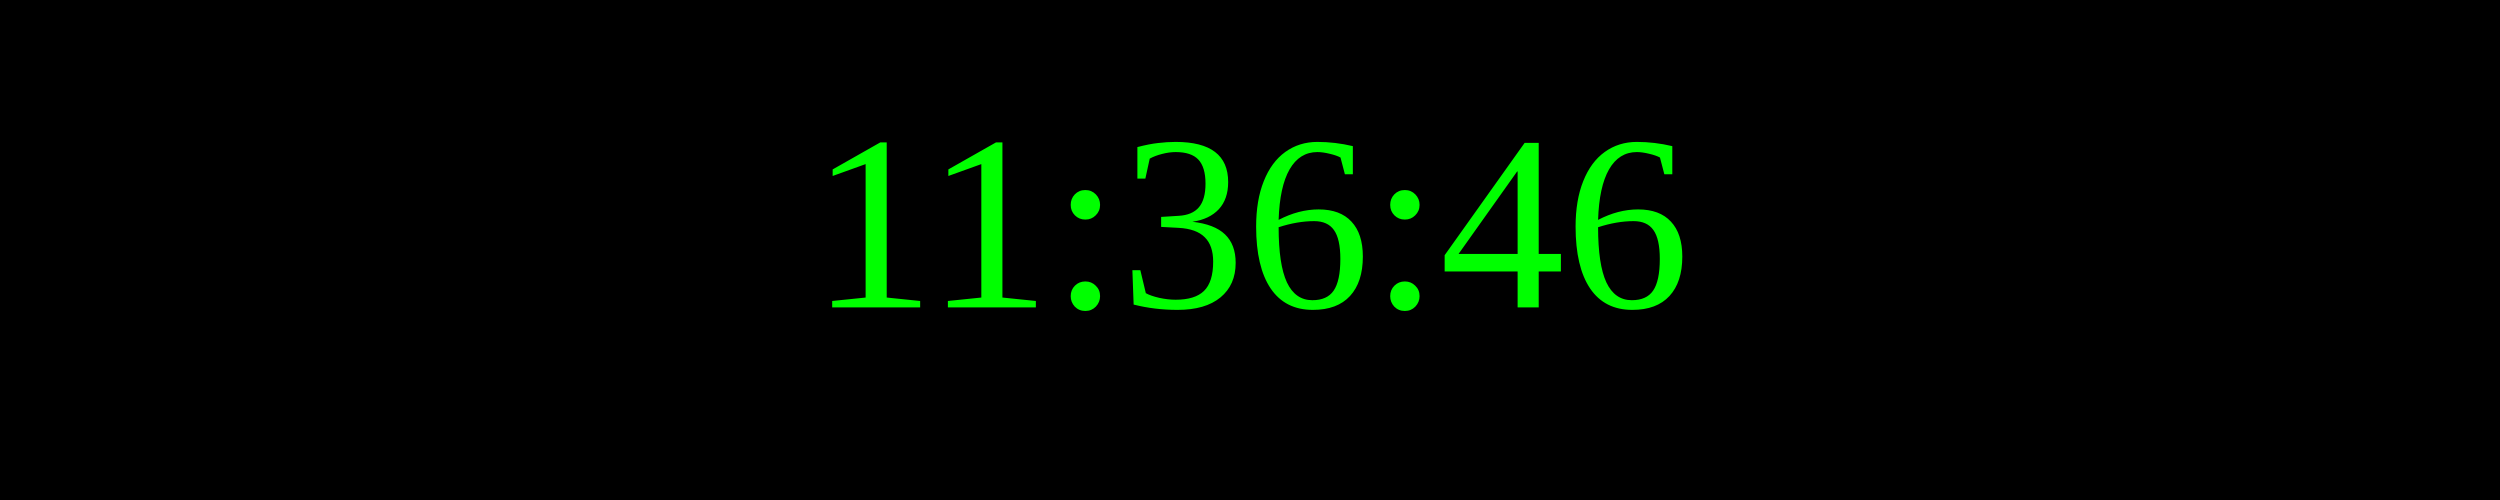
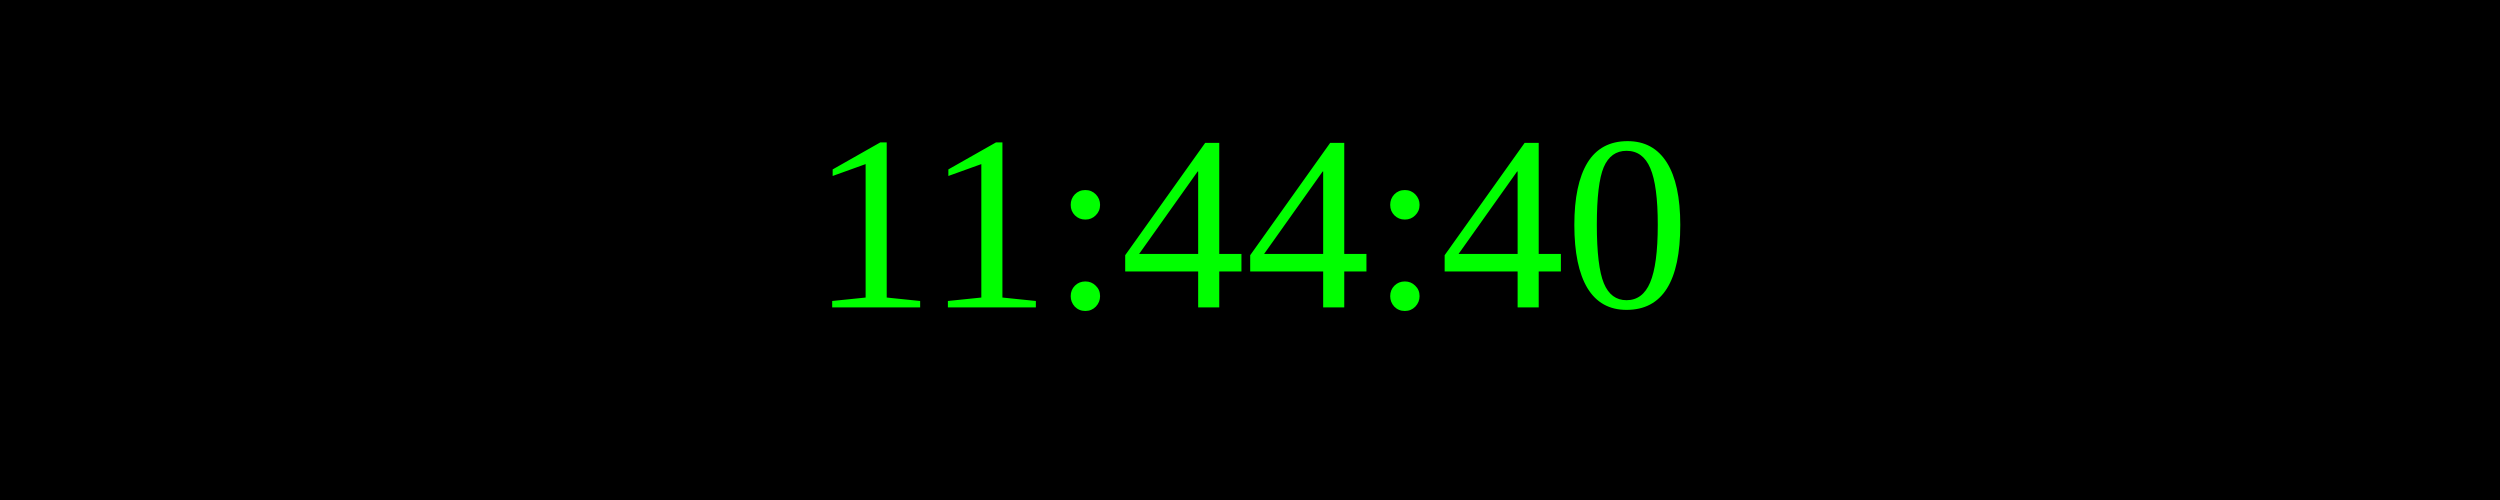
<svg xmlns="http://www.w3.org/2000/svg" width="250" height="50">
  <rect width="100%" height="100%" fill="black" />
  <text x="50%" y="50%" font-size="25" fill="lime" text-anchor="middle" dominant-baseline="middle">
- 11:36:46
+ 11:44:40
</text>
</svg>
